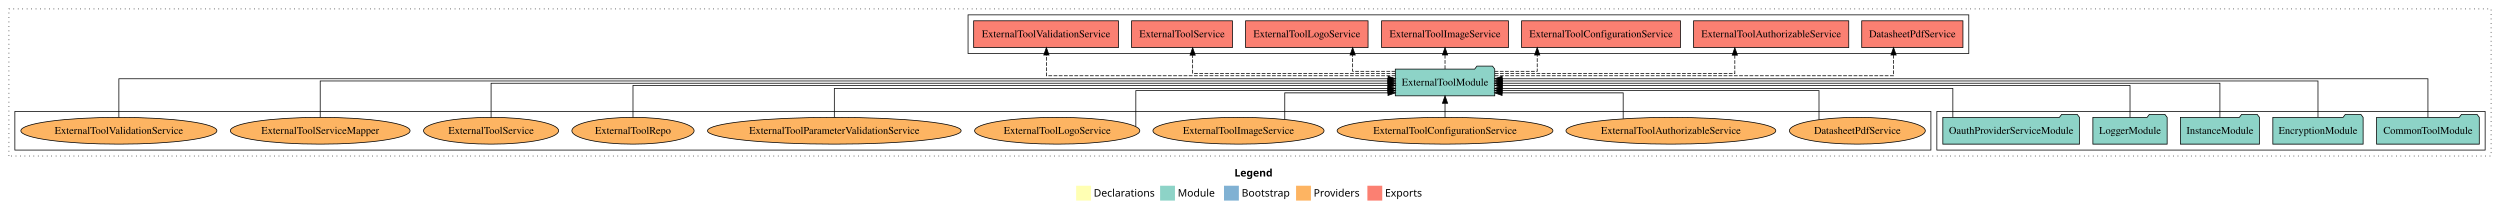
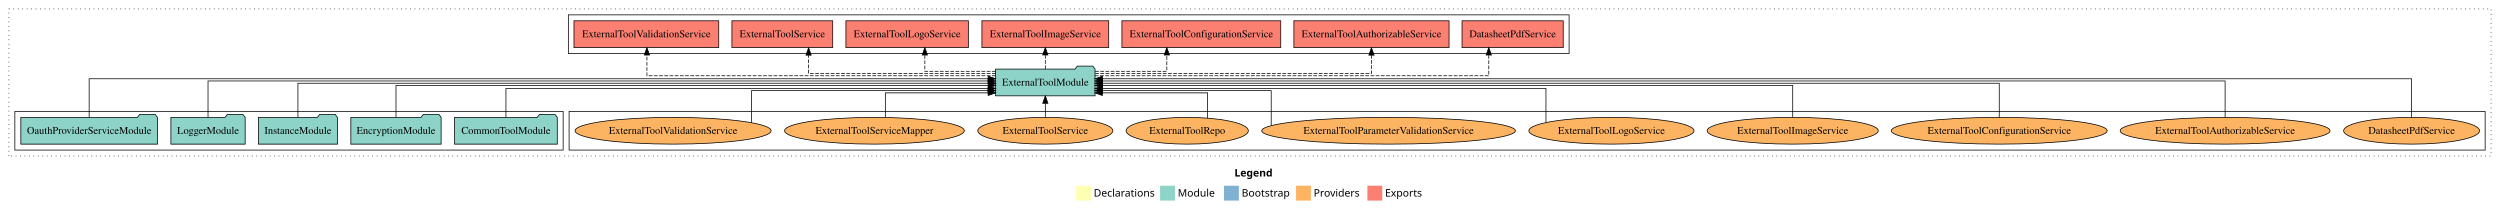
<svg xmlns="http://www.w3.org/2000/svg" width="3365pt" height="284pt" viewBox="0.00 0.00 3365.00 284.00">
  <g id="graph0" class="graph" transform="scale(1 1) rotate(0) translate(4 280)">
    <polygon fill="white" stroke="transparent" points="-4,4 -4,-280 3361,-280 3361,4 -4,4" />
    <text text-anchor="start" x="1657.51" y="-42.4" font-family="Times-12" font-weight="bold" font-size="14.00">Legend</text>
    <polygon fill="#ffffb3" stroke="transparent" points="1444.5,-10 1444.5,-30 1464.5,-30 1464.5,-10 1444.5,-10" />
    <text text-anchor="start" x="1468.13" y="-15.4" font-family="Times-12" font-size="14.00">  Declarations</text>
    <polygon fill="#8dd3c7" stroke="transparent" points="1557.5,-10 1557.5,-30 1577.5,-30 1577.5,-10 1557.5,-10" />
    <text text-anchor="start" x="1581.23" y="-15.4" font-family="Times-12" font-size="14.00">  Module</text>
    <polygon fill="#80b1d3" stroke="transparent" points="1643.5,-10 1643.5,-30 1663.5,-30 1663.5,-10 1643.5,-10" />
    <text text-anchor="start" x="1667.28" y="-15.4" font-family="Times-12" font-size="14.00">  Bootstrap</text>
    <polygon fill="#fdb462" stroke="transparent" points="1740.5,-10 1740.5,-30 1760.5,-30 1760.5,-10 1740.5,-10" />
    <text text-anchor="start" x="1764.17" y="-15.4" font-family="Times-12" font-size="14.00">  Providers</text>
    <polygon fill="#fb8072" stroke="transparent" points="1836.5,-10 1836.5,-30 1856.5,-30 1856.5,-10 1836.5,-10" />
    <text text-anchor="start" x="1860.23" y="-15.4" font-family="Times-12" font-size="14.00">  Exports</text>
    <g id="clust1" class="cluster">
      <polygon fill="none" stroke="black" stroke-dasharray="1,5" points="8,-70 8,-268 3349,-268 3349,-70 8,-70" />
    </g>
+     <g id="clust6" class="cluster">
+       <polygon fill="none" stroke="black" points="762,-78 762,-130 3341,-130 3341,-78 762,-78" />
+     </g>
    <g id="clust3" class="cluster">
-       <polygon fill="none" stroke="black" points="2603,-78 2603,-130 3341,-130 3341,-78 2603,-78" />
-     </g>
-     <g id="clust6" class="cluster">
-       <polygon fill="none" stroke="black" points="16,-78 16,-130 2595,-130 2595,-78 16,-78" />
+       <polygon fill="none" stroke="black" points="16,-78 16,-130 754,-130 754,-78 16,-78" />
    </g>
    <g id="clust4" class="cluster">
-       <polygon fill="none" stroke="black" points="1299,-208 1299,-260 2646,-260 2646,-208 1299,-208" />
+       <polygon fill="none" stroke="black" points="761,-208 761,-260 2108,-260 2108,-208 761,-208" />
    </g>
    <g id="node1" class="node">
-       <polygon fill="#8dd3c7" stroke="black" points="3333.11,-122 3330.11,-126 3309.11,-126 3306.11,-122 3194.89,-122 3194.89,-86 3333.11,-86 3333.11,-122" />
-       <text text-anchor="middle" x="3264" y="-99.8" font-family="Times,serif" font-size="14.00">CommonToolModule</text>
+       <polygon fill="#8dd3c7" stroke="black" points="746.11,-122 743.11,-126 722.11,-126 719.11,-122 607.89,-122 607.89,-86 746.11,-86 746.11,-122" />
+       <text text-anchor="middle" x="677" y="-99.8" font-family="Times,serif" font-size="14.00">CommonToolModule</text>
    </g>
    <g id="node6" class="node">
-       <polygon fill="#8dd3c7" stroke="black" points="2007.92,-187 2004.92,-191 1983.92,-191 1980.92,-187 1874.08,-187 1874.08,-151 2007.92,-151 2007.92,-187" />
-       <text text-anchor="middle" x="1941" y="-164.8" font-family="Times,serif" font-size="14.00">ExternalToolModule</text>
+       <polygon fill="#8dd3c7" stroke="black" points="1469.92,-187 1466.92,-191 1445.92,-191 1442.92,-187 1336.08,-187 1336.08,-151 1469.92,-151 1469.92,-187" />
+       <text text-anchor="middle" x="1403" y="-164.8" font-family="Times,serif" font-size="14.00">ExternalToolModule</text>
    </g>
    <g id="edge1" class="edge">
-       <path fill="none" stroke="black" d="M3264,-122.03C3264,-142.77 3264,-174 3264,-174 3264,-174 2017.97,-174 2017.97,-174" />
-       <polygon fill="black" stroke="black" points="2017.97,-170.5 2007.97,-174 2017.97,-177.5 2017.97,-170.5" />
+       <path fill="none" stroke="black" d="M677,-122.04C677,-138.73 677,-161 677,-161 677,-161 1326,-161 1326,-161" />
+       <polygon fill="black" stroke="black" points="1326,-164.5 1336,-161 1326,-157.5 1326,-164.5" />
    </g>
    <g id="node2" class="node">
-       <polygon fill="#8dd3c7" stroke="black" points="3176.76,-122 3173.76,-126 3152.76,-126 3149.76,-122 3055.24,-122 3055.24,-86 3176.76,-86 3176.76,-122" />
-       <text text-anchor="middle" x="3116" y="-99.8" font-family="Times,serif" font-size="14.00">EncryptionModule</text>
+       <polygon fill="#8dd3c7" stroke="black" points="589.76,-122 586.76,-126 565.76,-126 562.76,-122 468.24,-122 468.24,-86 589.76,-86 589.76,-122" />
+       <text text-anchor="middle" x="529" y="-99.8" font-family="Times,serif" font-size="14.00">EncryptionModule</text>
    </g>
    <g id="edge2" class="edge">
-       <path fill="none" stroke="black" d="M3116,-122.31C3116,-142.15 3116,-171 3116,-171 3116,-171 2017.97,-171 2017.97,-171" />
-       <polygon fill="black" stroke="black" points="2017.97,-167.5 2007.97,-171 2017.97,-174.5 2017.97,-167.5" />
+       <path fill="none" stroke="black" d="M529,-122.3C529,-140.27 529,-165 529,-165 529,-165 1326.23,-165 1326.23,-165" />
+       <polygon fill="black" stroke="black" points="1326.23,-168.5 1336.23,-165 1326.23,-161.5 1326.23,-168.5" />
    </g>
    <g id="node3" class="node">
-       <polygon fill="#8dd3c7" stroke="black" points="3037.19,-122 3034.19,-126 3013.19,-126 3010.19,-122 2930.81,-122 2930.81,-86 3037.19,-86 3037.19,-122" />
-       <text text-anchor="middle" x="2984" y="-99.8" font-family="Times,serif" font-size="14.00">InstanceModule</text>
+       <polygon fill="#8dd3c7" stroke="black" points="450.19,-122 447.19,-126 426.19,-126 423.19,-122 343.81,-122 343.81,-86 450.19,-86 450.19,-122" />
+       <text text-anchor="middle" x="397" y="-99.8" font-family="Times,serif" font-size="14.00">InstanceModule</text>
    </g>
    <g id="edge3" class="edge">
-       <path fill="none" stroke="black" d="M2984,-122.17C2984,-141.09 2984,-168 2984,-168 2984,-168 2017.83,-168 2017.83,-168" />
-       <polygon fill="black" stroke="black" points="2017.83,-164.5 2007.83,-168 2017.83,-171.5 2017.83,-164.5" />
+       <path fill="none" stroke="black" d="M397,-122.17C397,-141.09 397,-168 397,-168 397,-168 1326.21,-168 1326.21,-168" />
+       <polygon fill="black" stroke="black" points="1326.21,-171.5 1336.21,-168 1326.21,-164.5 1326.21,-171.5" />
    </g>
    <g id="node4" class="node">
-       <polygon fill="#8dd3c7" stroke="black" points="2912.98,-122 2909.98,-126 2888.98,-126 2885.98,-122 2813.02,-122 2813.02,-86 2912.98,-86 2912.98,-122" />
-       <text text-anchor="middle" x="2863" y="-99.8" font-family="Times,serif" font-size="14.00">LoggerModule</text>
+       <polygon fill="#8dd3c7" stroke="black" points="325.98,-122 322.98,-126 301.98,-126 298.98,-122 226.02,-122 226.02,-86 325.98,-86 325.98,-122" />
+       <text text-anchor="middle" x="276" y="-99.8" font-family="Times,serif" font-size="14.00">LoggerModule</text>
    </g>
    <g id="edge4" class="edge">
-       <path fill="none" stroke="black" d="M2863,-122.3C2863,-140.27 2863,-165 2863,-165 2863,-165 2018.05,-165 2018.05,-165" />
-       <polygon fill="black" stroke="black" points="2018.05,-161.5 2008.05,-165 2018.05,-168.5 2018.05,-161.5" />
+       <path fill="none" stroke="black" d="M276,-122.31C276,-142.15 276,-171 276,-171 276,-171 1325.88,-171 1325.88,-171" />
+       <polygon fill="black" stroke="black" points="1325.88,-174.5 1335.88,-171 1325.88,-167.5 1325.88,-174.5" />
    </g>
    <g id="node5" class="node">
-       <polygon fill="#8dd3c7" stroke="black" points="2794.95,-122 2791.95,-126 2770.95,-126 2767.95,-122 2611.05,-122 2611.05,-86 2794.95,-86 2794.95,-122" />
-       <text text-anchor="middle" x="2703" y="-99.8" font-family="Times,serif" font-size="14.00">OauthProviderServiceModule</text>
+       <polygon fill="#8dd3c7" stroke="black" points="207.95,-122 204.95,-126 183.95,-126 180.95,-122 24.05,-122 24.05,-86 207.95,-86 207.95,-122" />
+       <text text-anchor="middle" x="116" y="-99.8" font-family="Times,serif" font-size="14.00">OauthProviderServiceModule</text>
    </g>
    <g id="edge5" class="edge">
-       <path fill="none" stroke="black" d="M2624.54,-122.04C2624.54,-138.73 2624.54,-161 2624.54,-161 2624.54,-161 2017.79,-161 2017.79,-161" />
-       <polygon fill="black" stroke="black" points="2017.79,-157.5 2007.79,-161 2017.79,-164.5 2017.79,-157.5" />
+       <path fill="none" stroke="black" d="M116,-122.03C116,-142.77 116,-174 116,-174 116,-174 1326.07,-174 1326.07,-174" />
+       <polygon fill="black" stroke="black" points="1326.07,-177.5 1336.07,-174 1326.07,-170.5 1326.07,-177.5" />
    </g>
    <g id="node7" class="node">
-       <polygon fill="#fb8072" stroke="black" points="2638.11,-252 2501.89,-252 2501.89,-216 2638.11,-216 2638.11,-252" />
-       <text text-anchor="middle" x="2570" y="-229.8" font-family="Times,serif" font-size="14.00">DatasheetPdfService </text>
+       <polygon fill="#fb8072" stroke="black" points="2100.11,-252 1963.89,-252 1963.89,-216 2100.11,-216 2100.11,-252" />
+       <text text-anchor="middle" x="2032" y="-229.8" font-family="Times,serif" font-size="14.00">DatasheetPdfService </text>
    </g>
    <g id="edge6" class="edge">
-       <path fill="none" stroke="black" stroke-dasharray="5,2" d="M2007.91,-178C2165.1,-178 2544.71,-178 2544.71,-178 2544.71,-178 2544.71,-205.97 2544.71,-205.97" />
-       <polygon fill="black" stroke="black" points="2541.21,-205.97 2544.71,-215.97 2548.21,-205.97 2541.21,-205.97" />
+       <path fill="none" stroke="black" stroke-dasharray="5,2" d="M1469.73,-178C1625.49,-178 1999.9,-178 1999.9,-178 1999.9,-178 1999.9,-205.97 1999.9,-205.97" />
+       <polygon fill="black" stroke="black" points="1996.4,-205.97 1999.9,-215.97 2003.4,-205.97 1996.4,-205.97" />
    </g>
    <g id="node8" class="node">
-       <polygon fill="#fb8072" stroke="black" points="2484.43,-252 2275.57,-252 2275.57,-216 2484.43,-216 2484.43,-252" />
-       <text text-anchor="middle" x="2380" y="-229.8" font-family="Times,serif" font-size="14.00">ExternalToolAuthorizableService </text>
+       <polygon fill="#fb8072" stroke="black" points="1946.43,-252 1737.57,-252 1737.57,-216 1946.43,-216 1946.43,-252" />
+       <text text-anchor="middle" x="1842" y="-229.8" font-family="Times,serif" font-size="14.00">ExternalToolAuthorizableService </text>
    </g>
    <g id="edge7" class="edge">
-       <path fill="none" stroke="black" stroke-dasharray="5,2" d="M2008.06,-181C2119.58,-181 2331.07,-181 2331.07,-181 2331.07,-181 2331.07,-205.76 2331.07,-205.76" />
-       <polygon fill="black" stroke="black" points="2327.57,-205.76 2331.07,-215.76 2334.57,-205.76 2327.57,-205.76" />
+       <path fill="none" stroke="black" stroke-dasharray="5,2" d="M1470.15,-181C1593.13,-181 1842,-181 1842,-181 1842,-181 1842,-205.76 1842,-205.76" />
+       <polygon fill="black" stroke="black" points="1838.5,-205.76 1842,-215.76 1845.5,-205.76 1838.5,-205.76" />
    </g>
    <g id="node9" class="node">
-       <polygon fill="#fb8072" stroke="black" points="2257.89,-252 2044.11,-252 2044.11,-216 2257.89,-216 2257.89,-252" />
-       <text text-anchor="middle" x="2151" y="-229.8" font-family="Times,serif" font-size="14.00">ExternalToolConfigurationService </text>
+       <polygon fill="#fb8072" stroke="black" points="1719.89,-252 1506.11,-252 1506.11,-216 1719.89,-216 1719.89,-252" />
+       <text text-anchor="middle" x="1613" y="-229.8" font-family="Times,serif" font-size="14.00">ExternalToolConfigurationService </text>
    </g>
    <g id="edge8" class="edge">
-       <path fill="none" stroke="black" stroke-dasharray="5,2" d="M2007.77,-184C2037.14,-184 2065.09,-184 2065.09,-184 2065.09,-184 2065.09,-205.95 2065.09,-205.95" />
-       <polygon fill="black" stroke="black" points="2061.59,-205.95 2065.09,-215.95 2068.59,-205.95 2061.59,-205.95" />
+       <path fill="none" stroke="black" stroke-dasharray="5,2" d="M1469.99,-184C1515.16,-184 1566.54,-184 1566.54,-184 1566.54,-184 1566.54,-205.95 1566.54,-205.95" />
+       <polygon fill="black" stroke="black" points="1563.04,-205.95 1566.54,-215.95 1570.04,-205.95 1563.04,-205.95" />
    </g>
    <g id="node10" class="node">
-       <polygon fill="#fb8072" stroke="black" points="2026.33,-252 1855.67,-252 1855.67,-216 2026.33,-216 2026.33,-252" />
-       <text text-anchor="middle" x="1941" y="-229.8" font-family="Times,serif" font-size="14.00">ExternalToolImageService </text>
+       <polygon fill="#fb8072" stroke="black" points="1488.33,-252 1317.67,-252 1317.67,-216 1488.33,-216 1488.33,-252" />
+       <text text-anchor="middle" x="1403" y="-229.8" font-family="Times,serif" font-size="14.00">ExternalToolImageService </text>
    </g>
    <g id="edge9" class="edge">
-       <path fill="none" stroke="black" stroke-dasharray="5,2" d="M1941,-187.11C1941,-187.11 1941,-205.99 1941,-205.99" />
-       <polygon fill="black" stroke="black" points="1937.5,-205.99 1941,-215.99 1944.5,-205.99 1937.5,-205.99" />
+       <path fill="none" stroke="black" stroke-dasharray="5,2" d="M1403,-187.11C1403,-187.11 1403,-205.99 1403,-205.99" />
+       <polygon fill="black" stroke="black" points="1399.5,-205.99 1403,-215.99 1406.5,-205.99 1399.5,-205.99" />
    </g>
    <g id="node11" class="node">
-       <polygon fill="#fb8072" stroke="black" points="1837.4,-252 1672.6,-252 1672.6,-216 1837.4,-216 1837.4,-252" />
-       <text text-anchor="middle" x="1755" y="-229.8" font-family="Times,serif" font-size="14.00">ExternalToolLogoService </text>
+       <polygon fill="#fb8072" stroke="black" points="1299.4,-252 1134.6,-252 1134.6,-216 1299.4,-216 1299.4,-252" />
+       <text text-anchor="middle" x="1217" y="-229.8" font-family="Times,serif" font-size="14.00">ExternalToolLogoService </text>
    </g>
    <g id="edge10" class="edge">
-       <path fill="none" stroke="black" stroke-dasharray="5,2" d="M1874.1,-184C1844.67,-184 1816.66,-184 1816.66,-184 1816.66,-184 1816.66,-205.95 1816.66,-205.95" />
-       <polygon fill="black" stroke="black" points="1813.16,-205.95 1816.66,-215.95 1820.16,-205.95 1813.16,-205.95" />
+       <path fill="none" stroke="black" stroke-dasharray="5,2" d="M1336.1,-184C1291.43,-184 1240.83,-184 1240.83,-184 1240.83,-184 1240.83,-205.95 1240.83,-205.95" />
+       <polygon fill="black" stroke="black" points="1237.33,-205.95 1240.83,-215.95 1244.33,-205.95 1237.33,-205.95" />
    </g>
    <g id="node12" class="node">
-       <polygon fill="#fb8072" stroke="black" points="1654.84,-252 1519.16,-252 1519.16,-216 1654.84,-216 1654.84,-252" />
-       <text text-anchor="middle" x="1587" y="-229.8" font-family="Times,serif" font-size="14.00">ExternalToolService </text>
+       <polygon fill="#fb8072" stroke="black" points="1116.84,-252 981.16,-252 981.16,-216 1116.84,-216 1116.84,-252" />
+       <text text-anchor="middle" x="1049" y="-229.8" font-family="Times,serif" font-size="14.00">ExternalToolService </text>
    </g>
    <g id="edge11" class="edge">
-       <path fill="none" stroke="black" stroke-dasharray="5,2" d="M1874.29,-181C1775.36,-181 1601.3,-181 1601.3,-181 1601.3,-181 1601.3,-205.76 1601.3,-205.76" />
-       <polygon fill="black" stroke="black" points="1597.8,-205.76 1601.3,-215.76 1604.8,-205.76 1597.8,-205.76" />
+       <path fill="none" stroke="black" stroke-dasharray="5,2" d="M1336.2,-181C1242.76,-181 1084.35,-181 1084.35,-181 1084.35,-181 1084.35,-205.76 1084.35,-205.76" />
+       <polygon fill="black" stroke="black" points="1080.85,-205.76 1084.35,-215.76 1087.85,-205.76 1080.85,-205.76" />
    </g>
    <g id="node13" class="node">
-       <polygon fill="#fb8072" stroke="black" points="1501.44,-252 1306.56,-252 1306.56,-216 1501.44,-216 1501.44,-252" />
-       <text text-anchor="middle" x="1404" y="-229.8" font-family="Times,serif" font-size="14.00">ExternalToolValidationService </text>
+       <polygon fill="#fb8072" stroke="black" points="963.44,-252 768.56,-252 768.56,-216 963.44,-216 963.44,-252" />
+       <text text-anchor="middle" x="866" y="-229.8" font-family="Times,serif" font-size="14.00">ExternalToolValidationService </text>
    </g>
    <g id="edge12" class="edge">
-       <path fill="none" stroke="black" stroke-dasharray="5,2" d="M1874.13,-178C1730.3,-178 1404.45,-178 1404.45,-178 1404.45,-178 1404.45,-205.97 1404.45,-205.97" />
-       <polygon fill="black" stroke="black" points="1400.95,-205.97 1404.45,-215.97 1407.95,-205.97 1400.95,-205.97" />
+       <path fill="none" stroke="black" stroke-dasharray="5,2" d="M1336.17,-178C1192.42,-178 866.76,-178 866.76,-178 866.76,-178 866.76,-205.97 866.76,-205.97" />
+       <polygon fill="black" stroke="black" points="863.26,-205.97 866.76,-215.97 870.26,-205.97 863.26,-205.97" />
    </g>
    <g id="node14" class="node">
-       <ellipse fill="#fdb462" stroke="black" cx="2496" cy="-104" rx="91.45" ry="18" />
-       <text text-anchor="middle" x="2496" y="-99.8" font-family="Times,serif" font-size="14.00">DatasheetPdfService</text>
+       <ellipse fill="#fdb462" stroke="black" cx="3242" cy="-104" rx="91.45" ry="18" />
+       <text text-anchor="middle" x="3242" y="-99.8" font-family="Times,serif" font-size="14.00">DatasheetPdfService</text>
    </g>
    <g id="edge13" class="edge">
-       <path fill="none" stroke="black" d="M2444.37,-119.04C2444.37,-135.02 2444.37,-158 2444.37,-158 2444.37,-158 2017.84,-158 2017.84,-158" />
-       <polygon fill="black" stroke="black" points="2017.84,-154.5 2007.84,-158 2017.84,-161.5 2017.84,-154.5" />
+       <path fill="none" stroke="black" d="M3242,-122.03C3242,-142.77 3242,-174 3242,-174 3242,-174 1479.81,-174 1479.81,-174" />
+       <polygon fill="black" stroke="black" points="1479.81,-170.5 1469.81,-174 1479.81,-177.5 1479.81,-170.5" />
    </g>
    <g id="node15" class="node">
-       <ellipse fill="#fdb462" stroke="black" cx="2245" cy="-104" rx="141.21" ry="18" />
-       <text text-anchor="middle" x="2245" y="-99.8" font-family="Times,serif" font-size="14.00">ExternalToolAuthorizableService</text>
+       <ellipse fill="#fdb462" stroke="black" cx="2991" cy="-104" rx="141.21" ry="18" />
+       <text text-anchor="middle" x="2991" y="-99.8" font-family="Times,serif" font-size="14.00">ExternalToolAuthorizableService</text>
    </g>
    <g id="edge14" class="edge">
-       <path fill="none" stroke="black" d="M2180.79,-120.14C2180.79,-135.08 2180.79,-155 2180.79,-155 2180.79,-155 2017.8,-155 2017.8,-155" />
-       <polygon fill="black" stroke="black" points="2017.8,-151.5 2007.8,-155 2017.8,-158.5 2017.8,-151.5" />
+       <path fill="none" stroke="black" d="M2991,-122.31C2991,-142.15 2991,-171 2991,-171 2991,-171 1479.72,-171 1479.72,-171" />
+       <polygon fill="black" stroke="black" points="1479.72,-167.5 1469.72,-171 1479.72,-174.5 1479.72,-167.5" />
    </g>
    <g id="node16" class="node">
-       <ellipse fill="#fdb462" stroke="black" cx="1941" cy="-104" rx="145.24" ry="18" />
-       <text text-anchor="middle" x="1941" y="-99.8" font-family="Times,serif" font-size="14.00">ExternalToolConfigurationService</text>
+       <ellipse fill="#fdb462" stroke="black" cx="2687" cy="-104" rx="145.24" ry="18" />
+       <text text-anchor="middle" x="2687" y="-99.8" font-family="Times,serif" font-size="14.00">ExternalToolConfigurationService</text>
    </g>
    <g id="edge15" class="edge">
-       <path fill="none" stroke="black" d="M1941,-122.11C1941,-122.11 1941,-140.99 1941,-140.99" />
-       <polygon fill="black" stroke="black" points="1937.5,-140.99 1941,-150.99 1944.5,-140.99 1937.5,-140.99" />
+       <path fill="none" stroke="black" d="M2687,-122.17C2687,-141.09 2687,-168 2687,-168 2687,-168 1479.78,-168 1479.78,-168" />
+       <polygon fill="black" stroke="black" points="1479.78,-164.5 1469.78,-168 1479.78,-171.5 1479.78,-164.5" />
    </g>
    <g id="node17" class="node">
-       <ellipse fill="#fdb462" stroke="black" cx="1663" cy="-104" rx="115.15" ry="18" />
-       <text text-anchor="middle" x="1663" y="-99.8" font-family="Times,serif" font-size="14.00">ExternalToolImageService</text>
+       <ellipse fill="#fdb462" stroke="black" cx="2409" cy="-104" rx="115.15" ry="18" />
+       <text text-anchor="middle" x="2409" y="-99.8" font-family="Times,serif" font-size="14.00">ExternalToolImageService</text>
    </g>
    <g id="edge16" class="edge">
-       <path fill="none" stroke="black" d="M1725.31,-119.3C1725.31,-134.32 1725.31,-155 1725.31,-155 1725.31,-155 1864.23,-155 1864.23,-155" />
-       <polygon fill="black" stroke="black" points="1864.23,-158.5 1874.23,-155 1864.23,-151.5 1864.23,-158.5" />
+       <path fill="none" stroke="black" d="M2409,-122.3C2409,-140.27 2409,-165 2409,-165 2409,-165 1479.79,-165 1479.79,-165" />
+       <polygon fill="black" stroke="black" points="1479.79,-161.5 1469.79,-165 1479.79,-168.5 1479.79,-161.5" />
    </g>
    <g id="node18" class="node">
-       <ellipse fill="#fdb462" stroke="black" cx="1419" cy="-104" rx="111.16" ry="18" />
-       <text text-anchor="middle" x="1419" y="-99.8" font-family="Times,serif" font-size="14.00">ExternalToolLogoService</text>
+       <ellipse fill="#fdb462" stroke="black" cx="2165" cy="-104" rx="111.16" ry="18" />
+       <text text-anchor="middle" x="2165" y="-99.8" font-family="Times,serif" font-size="14.00">ExternalToolLogoService</text>
    </g>
    <g id="edge17" class="edge">
-       <path fill="none" stroke="black" d="M1524.83,-109.78C1524.83,-123.71 1524.83,-158 1524.83,-158 1524.83,-158 1864.13,-158 1864.13,-158" />
-       <polygon fill="black" stroke="black" points="1864.13,-161.5 1874.13,-158 1864.13,-154.5 1864.13,-161.5" />
+       <path fill="none" stroke="black" d="M2076.86,-115.26C2076.86,-131.87 2076.86,-161 2076.86,-161 2076.86,-161 1479.77,-161 1479.77,-161" />
+       <polygon fill="black" stroke="black" points="1479.77,-157.5 1469.77,-161 1479.77,-164.5 1479.77,-157.5" />
    </g>
    <g id="node19" class="node">
-       <ellipse fill="#fdb462" stroke="black" cx="1119" cy="-104" rx="170.7" ry="18" />
-       <text text-anchor="middle" x="1119" y="-99.8" font-family="Times,serif" font-size="14.00">ExternalToolParameterValidationService</text>
+       <ellipse fill="#fdb462" stroke="black" cx="1865" cy="-104" rx="170.7" ry="18" />
+       <text text-anchor="middle" x="1865" y="-99.8" font-family="Times,serif" font-size="14.00">ExternalToolParameterValidationService</text>
    </g>
    <g id="edge18" class="edge">
-       <path fill="none" stroke="black" d="M1119,-122.04C1119,-138.73 1119,-161 1119,-161 1119,-161 1864.08,-161 1864.08,-161" />
-       <polygon fill="black" stroke="black" points="1864.08,-164.5 1874.08,-161 1864.08,-157.5 1864.08,-164.5" />
+       <path fill="none" stroke="black" d="M1707.05,-111.06C1707.05,-125.7 1707.05,-158 1707.05,-158 1707.05,-158 1479.72,-158 1479.72,-158" />
+       <polygon fill="black" stroke="black" points="1479.72,-154.5 1469.72,-158 1479.72,-161.5 1479.72,-154.5" />
    </g>
    <g id="node20" class="node">
-       <ellipse fill="#fdb462" stroke="black" cx="848" cy="-104" rx="82.24" ry="18" />
-       <text text-anchor="middle" x="848" y="-99.8" font-family="Times,serif" font-size="14.00">ExternalToolRepo</text>
+       <ellipse fill="#fdb462" stroke="black" cx="1594" cy="-104" rx="82.24" ry="18" />
+       <text text-anchor="middle" x="1594" y="-99.8" font-family="Times,serif" font-size="14.00">ExternalToolRepo</text>
    </g>
    <g id="edge19" class="edge">
-       <path fill="none" stroke="black" d="M848,-122.3C848,-140.27 848,-165 848,-165 848,-165 1864.27,-165 1864.27,-165" />
-       <polygon fill="black" stroke="black" points="1864.27,-168.5 1874.27,-165 1864.27,-161.5 1864.27,-168.5" />
+       <path fill="none" stroke="black" d="M1621.46,-120.98C1621.46,-135.82 1621.46,-155 1621.46,-155 1621.46,-155 1479.73,-155 1479.73,-155" />
+       <polygon fill="black" stroke="black" points="1479.73,-151.5 1469.73,-155 1479.73,-158.5 1479.73,-151.5" />
    </g>
    <g id="node21" class="node">
-       <ellipse fill="#fdb462" stroke="black" cx="657" cy="-104" rx="90.89" ry="18" />
-       <text text-anchor="middle" x="657" y="-99.8" font-family="Times,serif" font-size="14.00">ExternalToolService</text>
+       <ellipse fill="#fdb462" stroke="black" cx="1403" cy="-104" rx="90.89" ry="18" />
+       <text text-anchor="middle" x="1403" y="-99.8" font-family="Times,serif" font-size="14.00">ExternalToolService</text>
    </g>
    <g id="edge20" class="edge">
-       <path fill="none" stroke="black" d="M657,-122.17C657,-141.09 657,-168 657,-168 657,-168 1864.22,-168 1864.22,-168" />
-       <polygon fill="black" stroke="black" points="1864.22,-171.5 1874.22,-168 1864.22,-164.5 1864.22,-171.5" />
+       <path fill="none" stroke="black" d="M1403,-122.11C1403,-122.11 1403,-140.99 1403,-140.99" />
+       <polygon fill="black" stroke="black" points="1399.5,-140.99 1403,-150.99 1406.5,-140.99 1399.5,-140.99" />
    </g>
    <g id="node22" class="node">
-       <ellipse fill="#fdb462" stroke="black" cx="427" cy="-104" rx="120.95" ry="18" />
-       <text text-anchor="middle" x="427" y="-99.8" font-family="Times,serif" font-size="14.00">ExternalToolServiceMapper</text>
+       <ellipse fill="#fdb462" stroke="black" cx="1173" cy="-104" rx="120.95" ry="18" />
+       <text text-anchor="middle" x="1173" y="-99.8" font-family="Times,serif" font-size="14.00">ExternalToolServiceMapper</text>
    </g>
    <g id="edge21" class="edge">
-       <path fill="none" stroke="black" d="M427,-122.31C427,-142.15 427,-171 427,-171 427,-171 1863.99,-171 1863.99,-171" />
-       <polygon fill="black" stroke="black" points="1863.99,-174.5 1873.99,-171 1863.99,-167.5 1863.99,-174.5" />
+       <path fill="none" stroke="black" d="M1187.69,-122.12C1187.69,-136.78 1187.69,-155 1187.69,-155 1187.69,-155 1326.06,-155 1326.06,-155" />
+       <polygon fill="black" stroke="black" points="1326.06,-158.5 1336.06,-155 1326.06,-151.5 1326.06,-158.5" />
    </g>
    <g id="node23" class="node">
-       <ellipse fill="#fdb462" stroke="black" cx="156" cy="-104" rx="131.92" ry="18" />
-       <text text-anchor="middle" x="156" y="-99.8" font-family="Times,serif" font-size="14.00">ExternalToolValidationService</text>
+       <ellipse fill="#fdb462" stroke="black" cx="902" cy="-104" rx="131.92" ry="18" />
+       <text text-anchor="middle" x="902" y="-99.8" font-family="Times,serif" font-size="14.00">ExternalToolValidationService</text>
    </g>
    <g id="edge22" class="edge">
-       <path fill="none" stroke="black" d="M156,-122.03C156,-142.77 156,-174 156,-174 156,-174 1864.28,-174 1864.28,-174" />
-       <polygon fill="black" stroke="black" points="1864.28,-177.5 1874.28,-174 1864.28,-170.5 1864.28,-177.5" />
+       <path fill="none" stroke="black" d="M1007.52,-114.93C1007.52,-130.71 1007.52,-158 1007.52,-158 1007.52,-158 1325.91,-158 1325.91,-158" />
+       <polygon fill="black" stroke="black" points="1325.91,-161.5 1335.91,-158 1325.91,-154.5 1325.91,-161.5" />
    </g>
  </g>
</svg>
